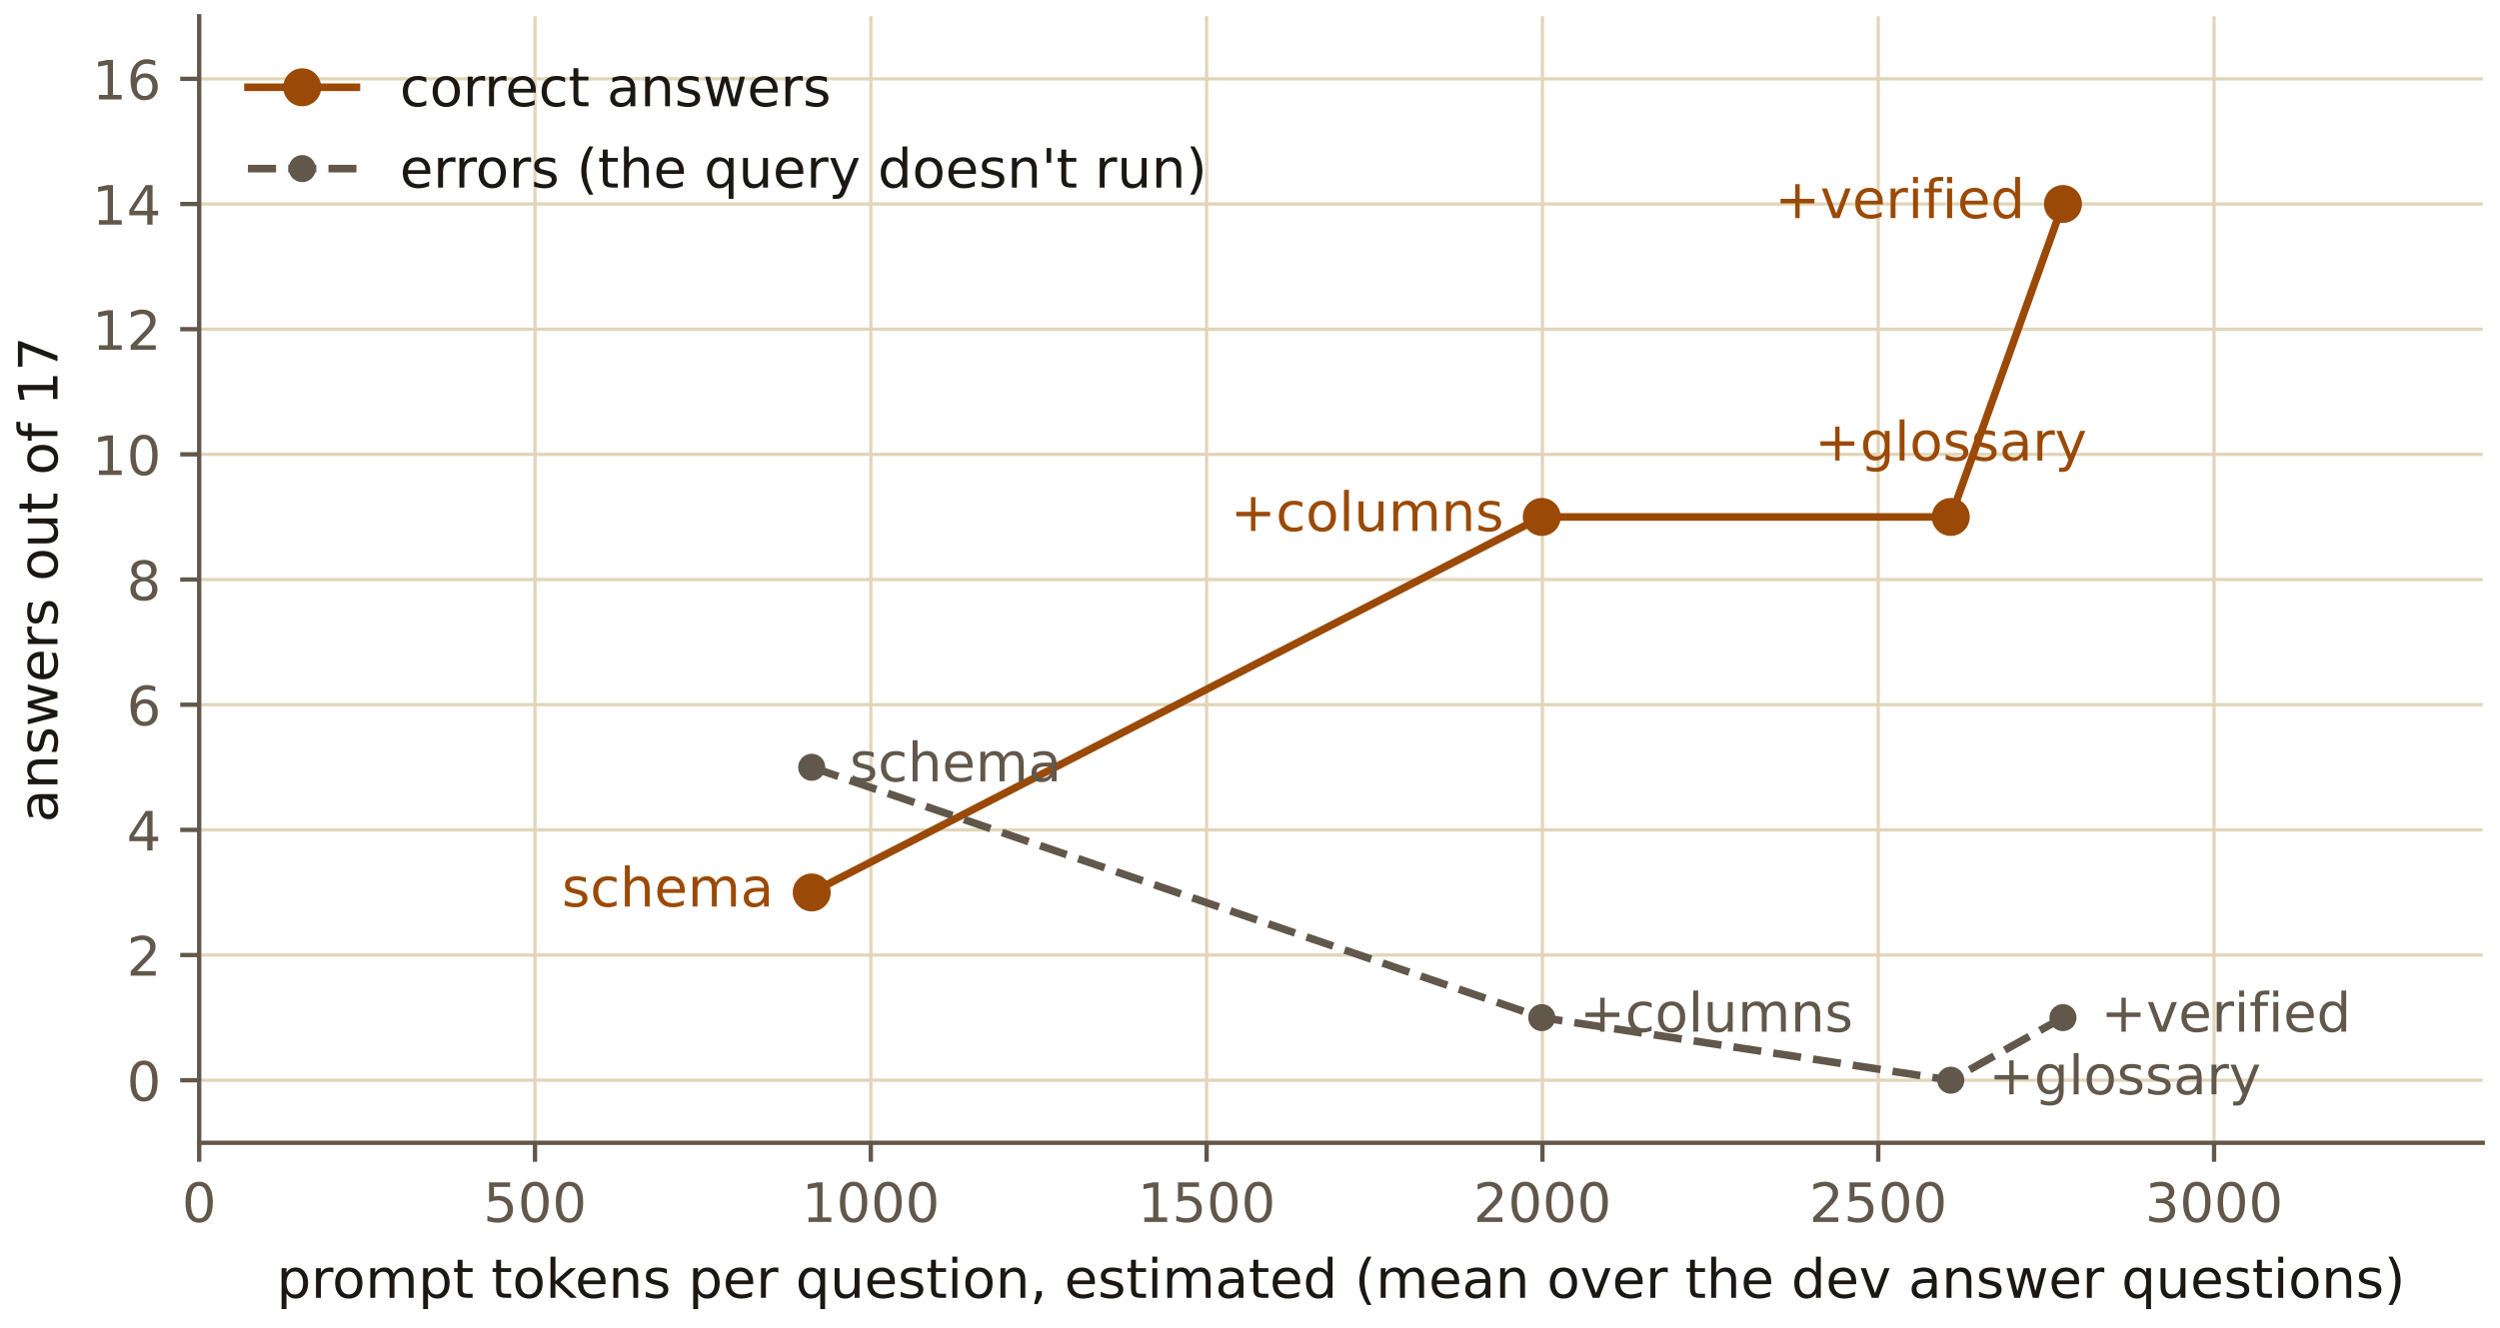
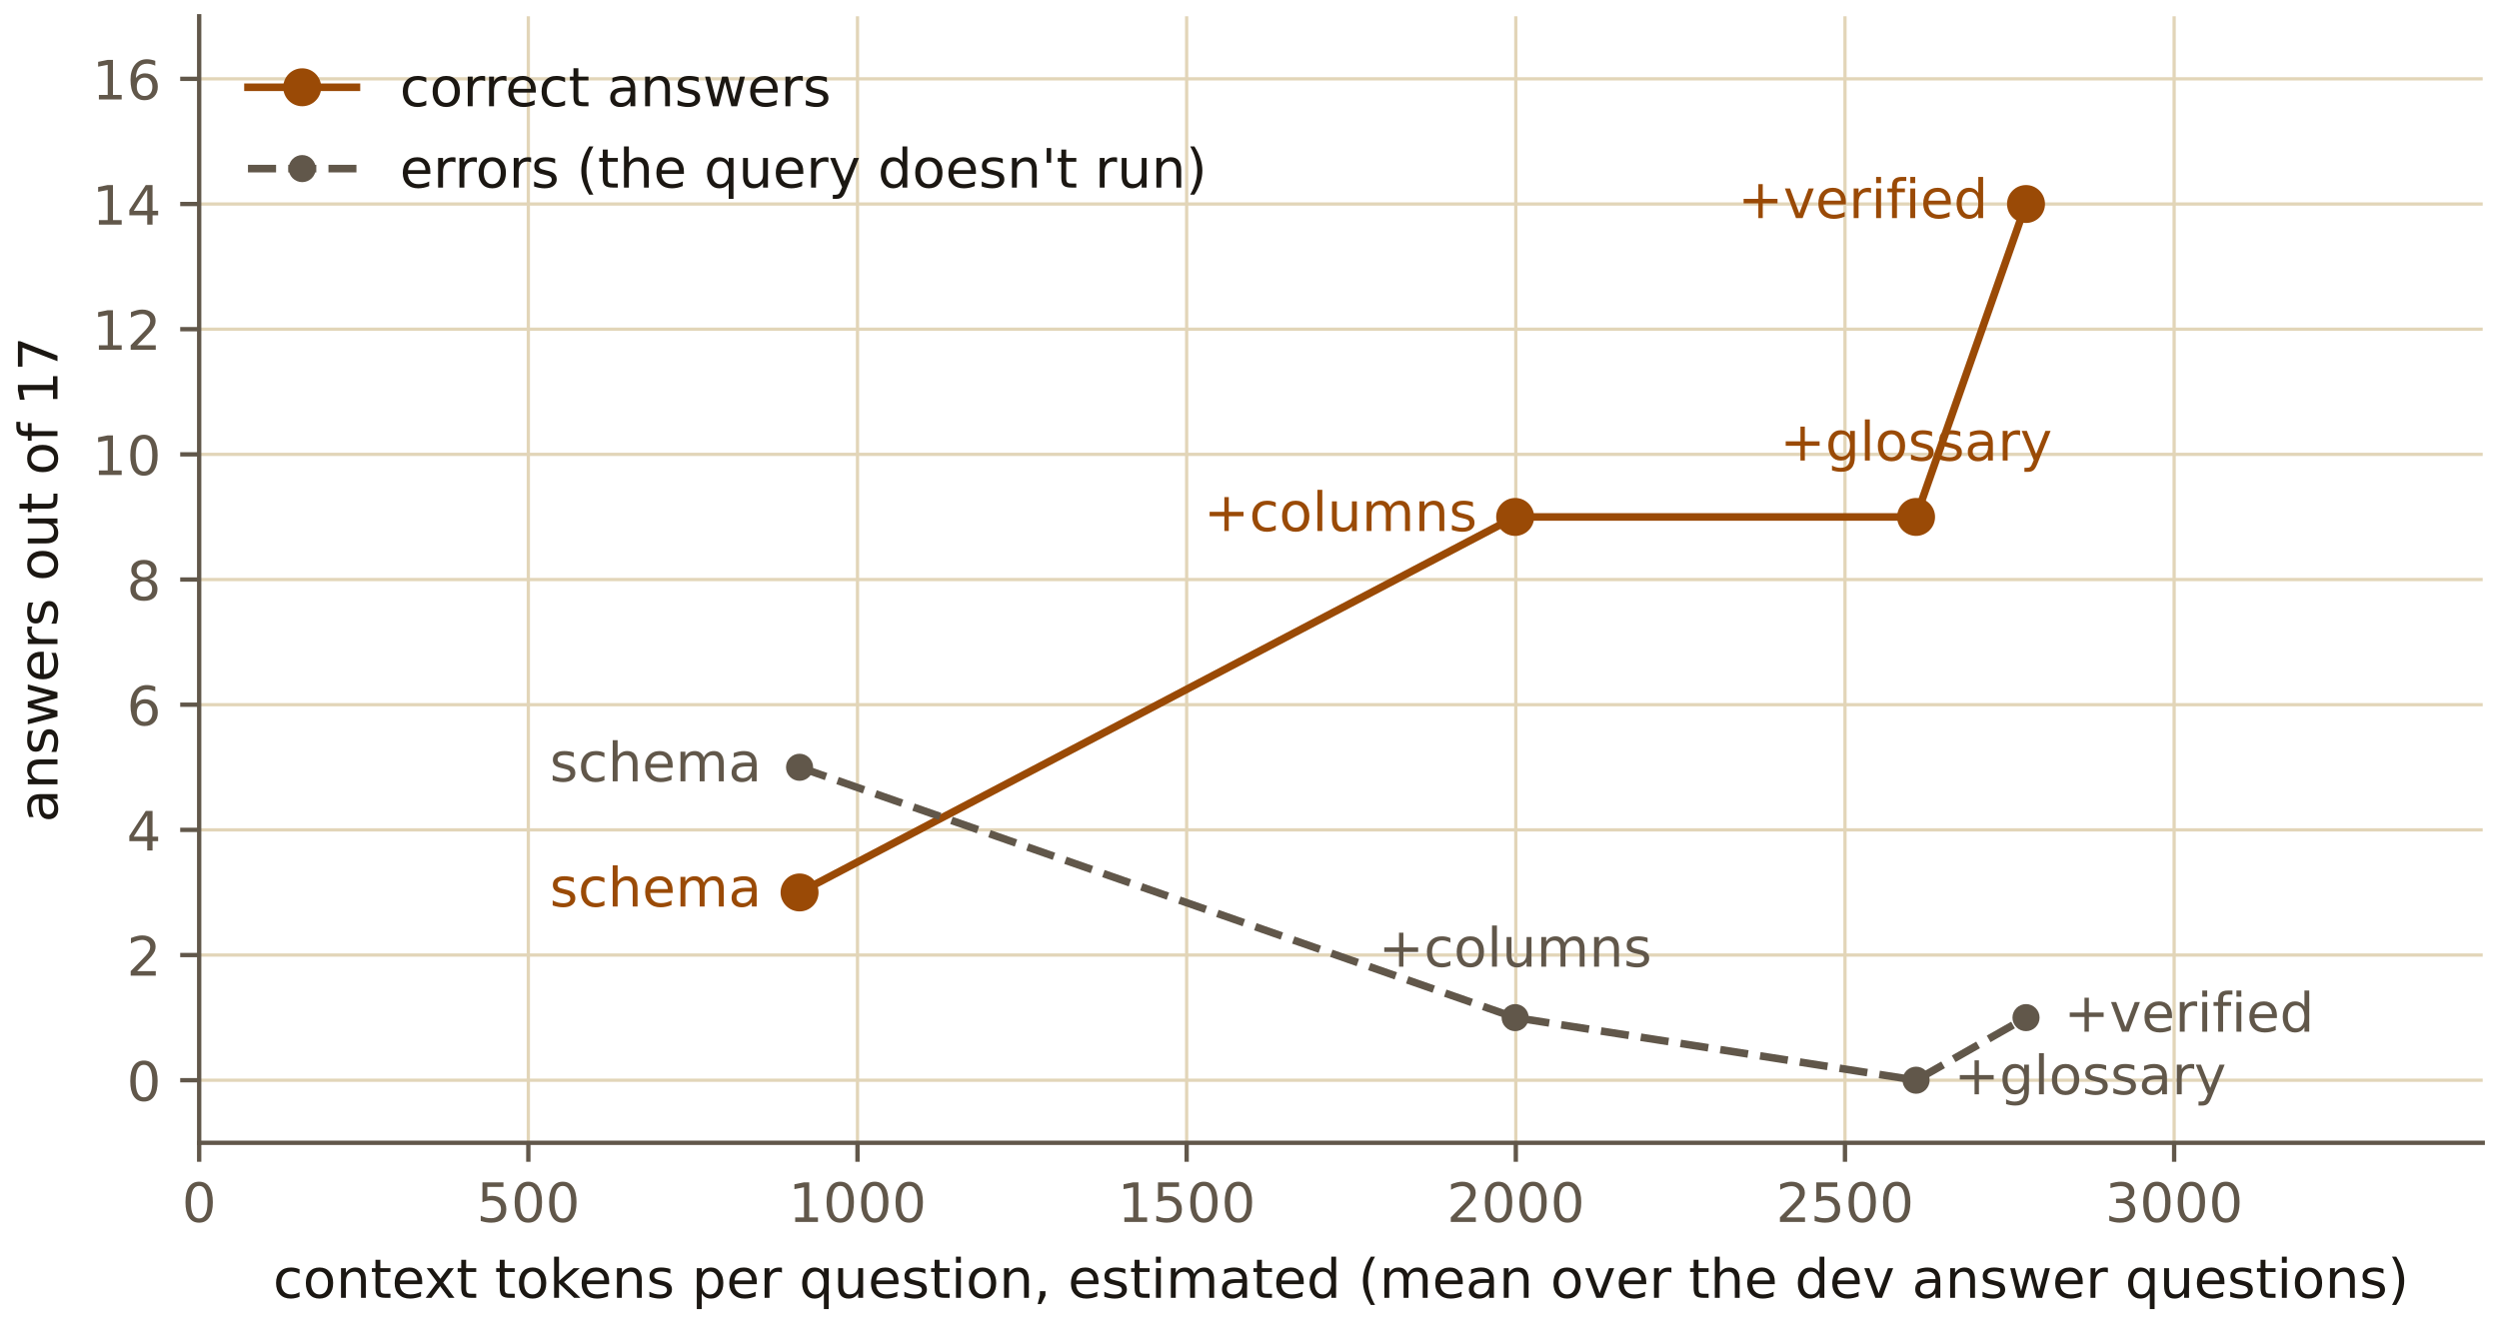
<svg xmlns="http://www.w3.org/2000/svg" xmlns:xlink="http://www.w3.org/1999/xlink" width="460.8pt" height="244.8pt" viewBox="0 0 460.8 244.8" version="1.1">
  <defs>
    <style type="text/css">*{stroke-linejoin: round; stroke-linecap: butt}</style>
  </defs>
  <g id="figure_1">
    <g id="patch_1">
      <path d="M 0 244.8  L 460.8 244.8  L 460.8 0  L 0 0  L 0 244.8  z " style="fill: none" />
    </g>
    <g id="axes_1">
      <g id="patch_2">
        <path d="M 36.726 210.799  L 457.8 210.799  L 457.8 3  L 36.726 3  L 36.726 210.799  z " style="fill: none" />
      </g>
      <g id="matplotlib.axis_1">
        <g id="xtick_1">
          <g id="line2d_1">
            <path d="M 36.726 210.799  L 36.726 3  " clip-path="url(#pd001e8efc6)" style="fill: none; stroke: #e2d5b8; stroke-width: 0.6; stroke-linecap: square" />
          </g>
          <g id="line2d_2">
            <defs>
              <path id="m85059689ef" d="M 0 0  L 0 3.5  " style="stroke: #61574a; stroke-width: 0.8" />
            </defs>
            <g>
              <use xlink:href="#m85059689ef" x="36.726" y="210.799" style="fill: #61574a; stroke: #61574a; stroke-width: 0.8" />
            </g>
          </g>
          <g id="text_1">
            <text style="font-size: 10px; font-family: 'IBM Plex Sans', 'DejaVu Sans', sans-serif; text-anchor: middle; fill: #61574a" x="36.726" y="225.397" transform="rotate(-0 36.72602 225.3966)">0</text>
          </g>
        </g>
        <g id="xtick_2">
          <g id="line2d_3">
-             <path d="M 98.649 210.799  L 98.649 3  " clip-path="url(#pd001e8efc6)" style="fill: none; stroke: #e2d5b8; stroke-width: 0.6; stroke-linecap: square" />
+             <path d="M 97.421 210.799  L 97.421 3  " clip-path="url(#pd001e8efc6)" style="fill: none; stroke: #e2d5b8; stroke-width: 0.6; stroke-linecap: square" />
          </g>
          <g id="line2d_4">
            <g>
-               <use xlink:href="#m85059689ef" x="98.649" y="210.799" style="fill: #61574a; stroke: #61574a; stroke-width: 0.8" />
+               <use xlink:href="#m85059689ef" x="97.421" y="210.799" style="fill: #61574a; stroke: #61574a; stroke-width: 0.8" />
            </g>
          </g>
          <g id="text_2">
-             <text style="font-size: 10px; font-family: 'IBM Plex Sans', 'DejaVu Sans', sans-serif; text-anchor: middle; fill: #61574a" x="98.649" y="225.397" transform="rotate(-0 98.64863 225.3966)">500</text>
+             <text style="font-size: 10px; font-family: 'IBM Plex Sans', 'DejaVu Sans', sans-serif; text-anchor: middle; fill: #61574a" x="97.421" y="225.397" transform="rotate(-0 97.42133 225.3966)">500</text>
          </g>
        </g>
        <g id="xtick_3">
          <g id="line2d_5">
-             <path d="M 160.571 210.799  L 160.571 3  " clip-path="url(#pd001e8efc6)" style="fill: none; stroke: #e2d5b8; stroke-width: 0.6; stroke-linecap: square" />
+             <path d="M 158.117 210.799  L 158.117 3  " clip-path="url(#pd001e8efc6)" style="fill: none; stroke: #e2d5b8; stroke-width: 0.6; stroke-linecap: square" />
          </g>
          <g id="line2d_6">
            <g>
-               <use xlink:href="#m85059689ef" x="160.571" y="210.799" style="fill: #61574a; stroke: #61574a; stroke-width: 0.8" />
+               <use xlink:href="#m85059689ef" x="158.117" y="210.799" style="fill: #61574a; stroke: #61574a; stroke-width: 0.8" />
            </g>
          </g>
          <g id="text_3">
-             <text style="font-size: 10px; font-family: 'IBM Plex Sans', 'DejaVu Sans', sans-serif; text-anchor: middle; fill: #61574a" x="160.571" y="225.397" transform="rotate(-0 160.5712 225.3966)">1000</text>
+             <text style="font-size: 10px; font-family: 'IBM Plex Sans', 'DejaVu Sans', sans-serif; text-anchor: middle; fill: #61574a" x="158.117" y="225.397" transform="rotate(-0 158.1166 225.3966)">1000</text>
          </g>
        </g>
        <g id="xtick_4">
          <g id="line2d_7">
-             <path d="M 222.494 210.799  L 222.494 3  " clip-path="url(#pd001e8efc6)" style="fill: none; stroke: #e2d5b8; stroke-width: 0.6; stroke-linecap: square" />
+             <path d="M 218.812 210.799  L 218.812 3  " clip-path="url(#pd001e8efc6)" style="fill: none; stroke: #e2d5b8; stroke-width: 0.6; stroke-linecap: square" />
          </g>
          <g id="line2d_8">
            <g>
-               <use xlink:href="#m85059689ef" x="222.494" y="210.799" style="fill: #61574a; stroke: #61574a; stroke-width: 0.8" />
+               <use xlink:href="#m85059689ef" x="218.812" y="210.799" style="fill: #61574a; stroke: #61574a; stroke-width: 0.8" />
            </g>
          </g>
          <g id="text_4">
-             <text style="font-size: 10px; font-family: 'IBM Plex Sans', 'DejaVu Sans', sans-serif; text-anchor: middle; fill: #61574a" x="222.494" y="225.397" transform="rotate(-0 222.4938 225.3966)">1500</text>
+             <text style="font-size: 10px; font-family: 'IBM Plex Sans', 'DejaVu Sans', sans-serif; text-anchor: middle; fill: #61574a" x="218.812" y="225.397" transform="rotate(-0 218.812 225.3966)">1500</text>
          </g>
        </g>
        <g id="xtick_5">
          <g id="line2d_9">
-             <path d="M 284.416 210.799  L 284.416 3  " clip-path="url(#pd001e8efc6)" style="fill: none; stroke: #e2d5b8; stroke-width: 0.6; stroke-linecap: square" />
+             <path d="M 279.507 210.799  L 279.507 3  " clip-path="url(#pd001e8efc6)" style="fill: none; stroke: #e2d5b8; stroke-width: 0.6; stroke-linecap: square" />
          </g>
          <g id="line2d_10">
            <g>
-               <use xlink:href="#m85059689ef" x="284.416" y="210.799" style="fill: #61574a; stroke: #61574a; stroke-width: 0.8" />
+               <use xlink:href="#m85059689ef" x="279.507" y="210.799" style="fill: #61574a; stroke: #61574a; stroke-width: 0.8" />
            </g>
          </g>
          <g id="text_5">
-             <text style="font-size: 10px; font-family: 'IBM Plex Sans', 'DejaVu Sans', sans-serif; text-anchor: middle; fill: #61574a" x="284.416" y="225.397" transform="rotate(-0 284.4165 225.3966)">2000</text>
+             <text style="font-size: 10px; font-family: 'IBM Plex Sans', 'DejaVu Sans', sans-serif; text-anchor: middle; fill: #61574a" x="279.507" y="225.397" transform="rotate(-0 279.5073 225.3966)">2000</text>
          </g>
        </g>
        <g id="xtick_6">
          <g id="line2d_11">
-             <path d="M 346.339 210.799  L 346.339 3  " clip-path="url(#pd001e8efc6)" style="fill: none; stroke: #e2d5b8; stroke-width: 0.6; stroke-linecap: square" />
+             <path d="M 340.203 210.799  L 340.203 3  " clip-path="url(#pd001e8efc6)" style="fill: none; stroke: #e2d5b8; stroke-width: 0.6; stroke-linecap: square" />
          </g>
          <g id="line2d_12">
            <g>
-               <use xlink:href="#m85059689ef" x="346.339" y="210.799" style="fill: #61574a; stroke: #61574a; stroke-width: 0.8" />
+               <use xlink:href="#m85059689ef" x="340.203" y="210.799" style="fill: #61574a; stroke: #61574a; stroke-width: 0.8" />
            </g>
          </g>
          <g id="text_6">
-             <text style="font-size: 10px; font-family: 'IBM Plex Sans', 'DejaVu Sans', sans-serif; text-anchor: middle; fill: #61574a" x="346.339" y="225.397" transform="rotate(-0 346.3391 225.3966)">2500</text>
+             <text style="font-size: 10px; font-family: 'IBM Plex Sans', 'DejaVu Sans', sans-serif; text-anchor: middle; fill: #61574a" x="340.203" y="225.397" transform="rotate(-0 340.2026 225.3966)">2500</text>
          </g>
        </g>
        <g id="xtick_7">
          <g id="line2d_13">
-             <path d="M 408.262 210.799  L 408.262 3  " clip-path="url(#pd001e8efc6)" style="fill: none; stroke: #e2d5b8; stroke-width: 0.6; stroke-linecap: square" />
+             <path d="M 400.898 210.799  L 400.898 3  " clip-path="url(#pd001e8efc6)" style="fill: none; stroke: #e2d5b8; stroke-width: 0.6; stroke-linecap: square" />
          </g>
          <g id="line2d_14">
            <g>
-               <use xlink:href="#m85059689ef" x="408.262" y="210.799" style="fill: #61574a; stroke: #61574a; stroke-width: 0.8" />
+               <use xlink:href="#m85059689ef" x="400.898" y="210.799" style="fill: #61574a; stroke: #61574a; stroke-width: 0.8" />
            </g>
          </g>
          <g id="text_7">
-             <text style="font-size: 10px; font-family: 'IBM Plex Sans', 'DejaVu Sans', sans-serif; text-anchor: middle; fill: #61574a" x="408.262" y="225.397" transform="rotate(-0 408.2617 225.3966)">3000</text>
+             <text style="font-size: 10px; font-family: 'IBM Plex Sans', 'DejaVu Sans', sans-serif; text-anchor: middle; fill: #61574a" x="400.898" y="225.397" transform="rotate(-0 400.8979 225.3966)">3000</text>
          </g>
        </g>
        <g id="text_8">
-           <text style="font-size: 10px; font-family: 'IBM Plex Sans', 'DejaVu Sans', sans-serif; text-anchor: middle; fill: #1b1712" x="247.263" y="239.397" transform="rotate(-0 247.2629 239.3974)">prompt tokens per question, estimated (mean over the dev answer questions)</text>
+           <text style="font-size: 10px; font-family: 'IBM Plex Sans', 'DejaVu Sans', sans-serif; text-anchor: middle; fill: #1b1712" x="247.263" y="239.397" transform="rotate(-0 247.2629 239.3974)">context tokens per question, estimated (mean over the dev answer questions)</text>
        </g>
      </g>
      <g id="matplotlib.axis_2">
        <g id="ytick_1">
          <g id="line2d_15">
            <path d="M 36.726 199.255  L 457.8 199.255  " clip-path="url(#pd001e8efc6)" style="fill: none; stroke: #e2d5b8; stroke-width: 0.6; stroke-linecap: square" />
          </g>
          <g id="line2d_16">
            <defs>
              <path id="me852b425f9" d="M 0 0  L -3.5 0  " style="stroke: #61574a; stroke-width: 0.8" />
            </defs>
            <g>
              <use xlink:href="#me852b425f9" x="36.726" y="199.255" style="fill: #61574a; stroke: #61574a; stroke-width: 0.8" />
            </g>
          </g>
          <g id="text_9">
            <text style="font-size: 10px; font-family: 'IBM Plex Sans', 'DejaVu Sans', sans-serif; text-anchor: end; fill: #61574a" x="29.726" y="203.053" transform="rotate(-0 29.72602 203.0534)">0</text>
          </g>
        </g>
        <g id="ytick_2">
          <g id="line2d_17">
            <path d="M 36.726 176.166  L 457.8 176.166  " clip-path="url(#pd001e8efc6)" style="fill: none; stroke: #e2d5b8; stroke-width: 0.6; stroke-linecap: square" />
          </g>
          <g id="line2d_18">
            <g>
              <use xlink:href="#me852b425f9" x="36.726" y="176.166" style="fill: #61574a; stroke: #61574a; stroke-width: 0.8" />
            </g>
          </g>
          <g id="text_10">
            <text style="font-size: 10px; font-family: 'IBM Plex Sans', 'DejaVu Sans', sans-serif; text-anchor: end; fill: #61574a" x="29.726" y="179.965" transform="rotate(-0 29.72602 179.9647)">2</text>
          </g>
        </g>
        <g id="ytick_3">
          <g id="line2d_19">
            <path d="M 36.726 153.077  L 457.8 153.077  " clip-path="url(#pd001e8efc6)" style="fill: none; stroke: #e2d5b8; stroke-width: 0.6; stroke-linecap: square" />
          </g>
          <g id="line2d_20">
            <g>
              <use xlink:href="#me852b425f9" x="36.726" y="153.077" style="fill: #61574a; stroke: #61574a; stroke-width: 0.8" />
            </g>
          </g>
          <g id="text_11">
            <text style="font-size: 10px; font-family: 'IBM Plex Sans', 'DejaVu Sans', sans-serif; text-anchor: end; fill: #61574a" x="29.726" y="156.876" transform="rotate(-0 29.72602 156.8759)">4</text>
          </g>
        </g>
        <g id="ytick_4">
          <g id="line2d_21">
            <path d="M 36.726 129.988  L 457.8 129.988  " clip-path="url(#pd001e8efc6)" style="fill: none; stroke: #e2d5b8; stroke-width: 0.6; stroke-linecap: square" />
          </g>
          <g id="line2d_22">
            <g>
              <use xlink:href="#me852b425f9" x="36.726" y="129.988" style="fill: #61574a; stroke: #61574a; stroke-width: 0.8" />
            </g>
          </g>
          <g id="text_12">
            <text style="font-size: 10px; font-family: 'IBM Plex Sans', 'DejaVu Sans', sans-serif; text-anchor: end; fill: #61574a" x="29.726" y="133.787" transform="rotate(-0 29.72602 133.7872)">6</text>
          </g>
        </g>
        <g id="ytick_5">
          <g id="line2d_23">
            <path d="M 36.726 106.9  L 457.8 106.9  " clip-path="url(#pd001e8efc6)" style="fill: none; stroke: #e2d5b8; stroke-width: 0.6; stroke-linecap: square" />
          </g>
          <g id="line2d_24">
            <g>
              <use xlink:href="#me852b425f9" x="36.726" y="106.9" style="fill: #61574a; stroke: #61574a; stroke-width: 0.8" />
            </g>
          </g>
          <g id="text_13">
            <text style="font-size: 10px; font-family: 'IBM Plex Sans', 'DejaVu Sans', sans-serif; text-anchor: end; fill: #61574a" x="29.726" y="110.698" transform="rotate(-0 29.72602 110.6984)">8</text>
          </g>
        </g>
        <g id="ytick_6">
          <g id="line2d_25">
            <path d="M 36.726 83.811  L 457.8 83.811  " clip-path="url(#pd001e8efc6)" style="fill: none; stroke: #e2d5b8; stroke-width: 0.6; stroke-linecap: square" />
          </g>
          <g id="line2d_26">
            <g>
              <use xlink:href="#me852b425f9" x="36.726" y="83.811" style="fill: #61574a; stroke: #61574a; stroke-width: 0.8" />
            </g>
          </g>
          <g id="text_14">
            <text style="font-size: 10px; font-family: 'IBM Plex Sans', 'DejaVu Sans', sans-serif; text-anchor: end; fill: #61574a" x="29.726" y="87.61" transform="rotate(-0 29.72602 87.60969)">10</text>
          </g>
        </g>
        <g id="ytick_7">
          <g id="line2d_27">
            <path d="M 36.726 60.722  L 457.8 60.722  " clip-path="url(#pd001e8efc6)" style="fill: none; stroke: #e2d5b8; stroke-width: 0.6; stroke-linecap: square" />
          </g>
          <g id="line2d_28">
            <g>
              <use xlink:href="#me852b425f9" x="36.726" y="60.722" style="fill: #61574a; stroke: #61574a; stroke-width: 0.8" />
            </g>
          </g>
          <g id="text_15">
            <text style="font-size: 10px; font-family: 'IBM Plex Sans', 'DejaVu Sans', sans-serif; text-anchor: end; fill: #61574a" x="29.726" y="64.521" transform="rotate(-0 29.72602 64.52094)">12</text>
          </g>
        </g>
        <g id="ytick_8">
          <g id="line2d_29">
            <path d="M 36.726 37.633  L 457.8 37.633  " clip-path="url(#pd001e8efc6)" style="fill: none; stroke: #e2d5b8; stroke-width: 0.6; stroke-linecap: square" />
          </g>
          <g id="line2d_30">
            <g>
              <use xlink:href="#me852b425f9" x="36.726" y="37.633" style="fill: #61574a; stroke: #61574a; stroke-width: 0.8" />
            </g>
          </g>
          <g id="text_16">
            <text style="font-size: 10px; font-family: 'IBM Plex Sans', 'DejaVu Sans', sans-serif; text-anchor: end; fill: #61574a" x="29.726" y="41.432" transform="rotate(-0 29.72602 41.43219)">14</text>
          </g>
        </g>
        <g id="ytick_9">
          <g id="line2d_31">
            <path d="M 36.726 14.545  L 457.8 14.545  " clip-path="url(#pd001e8efc6)" style="fill: none; stroke: #e2d5b8; stroke-width: 0.6; stroke-linecap: square" />
          </g>
          <g id="line2d_32">
            <g>
              <use xlink:href="#me852b425f9" x="36.726" y="14.545" style="fill: #61574a; stroke: #61574a; stroke-width: 0.8" />
            </g>
          </g>
          <g id="text_17">
            <text style="font-size: 10px; font-family: 'IBM Plex Sans', 'DejaVu Sans', sans-serif; text-anchor: end; fill: #61574a" x="29.726" y="18.343" transform="rotate(-0 29.72602 18.34344)">16</text>
          </g>
        </g>
        <g id="text_18">
          <text style="font-size: 10px; font-family: 'IBM Plex Sans', 'DejaVu Sans', sans-serif; text-anchor: middle; fill: #1b1712" x="10.599" y="106.9" transform="rotate(-90 10.59868 106.8996)">answers out of 17</text>
        </g>
      </g>
      <g id="line2d_33">
-         <path d="M 149.673 164.621  L 284.293 95.355  L 359.714 95.355  L 380.396 37.633  " clip-path="url(#pd001e8efc6)" style="fill: none; stroke: #9a4a06; stroke-width: 1.4; stroke-linecap: square" />
+         <path d="M 147.434 164.621  L 279.386 95.355  L 353.313 95.355  L 373.585 37.633  " clip-path="url(#pd001e8efc6)" style="fill: none; stroke: #9a4a06; stroke-width: 1.4; stroke-linecap: square" />
        <defs>
          <path id="m5d272b3cdc" d="M 0 3  C 0.796 3 1.559 2.684 2.121 2.121  C 2.684 1.559 3 0.796 3 0  C 3 -0.796 2.684 -1.559 2.121 -2.121  C 1.559 -2.684 0.796 -3 0 -3  C -0.796 -3 -1.559 -2.684 -2.121 -2.121  C -2.684 -1.559 -3 -0.796 -3 0  C -3 0.796 -2.684 1.559 -2.121 2.121  C -1.559 2.684 -0.796 3 0 3  z " style="stroke: #9a4a06" />
        </defs>
        <g clip-path="url(#pd001e8efc6)">
-           <use xlink:href="#m5d272b3cdc" x="149.673" y="164.621" style="fill: #9a4a06; stroke: #9a4a06" />
-           <use xlink:href="#m5d272b3cdc" x="284.293" y="95.355" style="fill: #9a4a06; stroke: #9a4a06" />
-           <use xlink:href="#m5d272b3cdc" x="359.714" y="95.355" style="fill: #9a4a06; stroke: #9a4a06" />
-           <use xlink:href="#m5d272b3cdc" x="380.396" y="37.633" style="fill: #9a4a06; stroke: #9a4a06" />
+           <use xlink:href="#m5d272b3cdc" x="147.434" y="164.621" style="fill: #9a4a06; stroke: #9a4a06" />
+           <use xlink:href="#m5d272b3cdc" x="279.386" y="95.355" style="fill: #9a4a06; stroke: #9a4a06" />
+           <use xlink:href="#m5d272b3cdc" x="353.313" y="95.355" style="fill: #9a4a06; stroke: #9a4a06" />
+           <use xlink:href="#m5d272b3cdc" x="373.585" y="37.633" style="fill: #9a4a06; stroke: #9a4a06" />
        </g>
      </g>
      <g id="line2d_34">
-         <path d="M 149.673 141.533  L 284.293 187.71  L 359.714 199.255  L 380.396 187.71  " clip-path="url(#pd001e8efc6)" style="fill: none; stroke-dasharray: 5.18,2.24; stroke-dashoffset: 0; stroke: #61574a; stroke-width: 1.4" />
+         <path d="M 147.434 141.533  L 279.386 187.71  L 353.313 199.255  L 373.585 187.71  " clip-path="url(#pd001e8efc6)" style="fill: none; stroke-dasharray: 5.18,2.24; stroke-dashoffset: 0; stroke: #61574a; stroke-width: 1.4" />
        <defs>
          <path id="m2f4553f8e1" d="M 0 2  C 0.53 2 1.039 1.789 1.414 1.414  C 1.789 1.039 2 0.53 2 0  C 2 -0.53 1.789 -1.039 1.414 -1.414  C 1.039 -1.789 0.53 -2 0 -2  C -0.53 -2 -1.039 -1.789 -1.414 -1.414  C -1.789 -1.039 -2 -0.53 -2 0  C -2 0.53 -1.789 1.039 -1.414 1.414  C -1.039 1.789 -0.53 2 0 2  z " style="stroke: #61574a" />
        </defs>
        <g clip-path="url(#pd001e8efc6)">
-           <use xlink:href="#m2f4553f8e1" x="149.673" y="141.533" style="fill: #61574a; stroke: #61574a" />
-           <use xlink:href="#m2f4553f8e1" x="284.293" y="187.71" style="fill: #61574a; stroke: #61574a" />
-           <use xlink:href="#m2f4553f8e1" x="359.714" y="199.255" style="fill: #61574a; stroke: #61574a" />
-           <use xlink:href="#m2f4553f8e1" x="380.396" y="187.71" style="fill: #61574a; stroke: #61574a" />
+           <use xlink:href="#m2f4553f8e1" x="147.434" y="141.533" style="fill: #61574a; stroke: #61574a" />
+           <use xlink:href="#m2f4553f8e1" x="279.386" y="187.71" style="fill: #61574a; stroke: #61574a" />
+           <use xlink:href="#m2f4553f8e1" x="353.313" y="199.255" style="fill: #61574a; stroke: #61574a" />
+           <use xlink:href="#m2f4553f8e1" x="373.585" y="187.71" style="fill: #61574a; stroke: #61574a" />
        </g>
      </g>
      <g id="patch_3">
        <path d="M 36.726 210.799  L 36.726 3  " style="fill: none; stroke: #61574a; stroke-width: 0.8; stroke-linejoin: miter; stroke-linecap: square" />
      </g>
      <g id="patch_4">
        <path d="M 36.726 210.799  L 457.8 210.799  " style="fill: none; stroke: #61574a; stroke-width: 0.8; stroke-linejoin: miter; stroke-linecap: square" />
      </g>
      <g id="text_19">
-         <text style="font-size: 10px; font-family: 'IBM Plex Sans', 'DejaVu Sans', sans-serif; text-anchor: end; fill: #9a4a06" x="142.673" y="167.22" transform="rotate(-0 142.6729 167.2195)">schema</text>
+         <text style="font-size: 10px; font-family: 'IBM Plex Sans', 'DejaVu Sans', sans-serif; text-anchor: end; fill: #9a4a06" x="140.434" y="167.22" transform="rotate(-0 140.4343 167.2195)">schema</text>
      </g>
      <g id="text_20">
-         <text style="font-size: 10px; font-family: 'IBM Plex Sans', 'DejaVu Sans', sans-serif; text-anchor: end; fill: #9a4a06" x="277.293" y="97.953" transform="rotate(-0 277.2926 97.95328)">+columns</text>
+         <text style="font-size: 10px; font-family: 'IBM Plex Sans', 'DejaVu Sans', sans-serif; text-anchor: end; fill: #9a4a06" x="272.386" y="97.953" transform="rotate(-0 272.3859 97.95328)">+columns</text>
      </g>
      <g id="text_21">
-         <text style="font-size: 10px; font-family: 'IBM Plex Sans', 'DejaVu Sans', sans-serif; text-anchor: middle; fill: #9a4a06" x="359.714" y="84.953" transform="rotate(-0 359.7143 84.95289)">+glossary</text>
+         <text style="font-size: 10px; font-family: 'IBM Plex Sans', 'DejaVu Sans', sans-serif; text-anchor: middle; fill: #9a4a06" x="353.313" y="84.953" transform="rotate(-0 353.3128 84.95289)">+glossary</text>
      </g>
      <g id="text_22">
-         <text style="font-size: 10px; font-family: 'IBM Plex Sans', 'DejaVu Sans', sans-serif; text-anchor: end; fill: #9a4a06" x="373.396" y="40.231" transform="rotate(-0 373.3965 40.23141)">+verified</text>
+         <text style="font-size: 10px; font-family: 'IBM Plex Sans', 'DejaVu Sans', sans-serif; text-anchor: end; fill: #9a4a06" x="366.585" y="40.231" transform="rotate(-0 366.585 40.23141)">+verified</text>
      </g>
      <g id="text_23">
-         <text style="font-size: 10px; font-family: 'IBM Plex Sans', 'DejaVu Sans', sans-serif; text-anchor: start; fill: #61574a" x="156.673" y="144.131" transform="rotate(-0 156.6729 144.1308)">schema</text>
+         <text style="font-size: 10px; font-family: 'IBM Plex Sans', 'DejaVu Sans', sans-serif; text-anchor: end; fill: #61574a" x="140.434" y="144.131" transform="rotate(-0 140.4343 144.1308)">schema</text>
      </g>
      <g id="text_24">
-         <text style="font-size: 10px; font-family: 'IBM Plex Sans', 'DejaVu Sans', sans-serif; text-anchor: start; fill: #61574a" x="291.293" y="190.308" transform="rotate(-0 291.2926 190.3083)">+columns</text>
+         <text style="font-size: 10px; font-family: 'IBM Plex Sans', 'DejaVu Sans', sans-serif; text-anchor: middle; fill: #61574a" x="279.386" y="178.308" transform="rotate(-0 279.3859 178.3079)">+columns</text>
      </g>
      <g id="text_25">
-         <text style="font-size: 10px; font-family: 'IBM Plex Sans', 'DejaVu Sans', sans-serif; text-anchor: start; fill: #61574a" x="366.714" y="201.853" transform="rotate(-0 366.7143 201.8527)">+glossary</text>
+         <text style="font-size: 10px; font-family: 'IBM Plex Sans', 'DejaVu Sans', sans-serif; text-anchor: start; fill: #61574a" x="360.313" y="201.853" transform="rotate(-0 360.3128 201.8527)">+glossary</text>
      </g>
      <g id="text_26">
-         <text style="font-size: 10px; font-family: 'IBM Plex Sans', 'DejaVu Sans', sans-serif; text-anchor: start; fill: #61574a" x="387.396" y="190.308" transform="rotate(-0 387.3965 190.3083)">+verified</text>
+         <text style="font-size: 10px; font-family: 'IBM Plex Sans', 'DejaVu Sans', sans-serif; text-anchor: start; fill: #61574a" x="380.585" y="190.308" transform="rotate(-0 380.585 190.3083)">+verified</text>
      </g>
      <g id="legend_1">
        <g id="line2d_35">
          <path d="M 45.726 16.099  L 55.726 16.099  L 65.726 16.099  " style="fill: none; stroke: #9a4a06; stroke-width: 1.4; stroke-linecap: square" />
          <g>
            <use xlink:href="#m5d272b3cdc" x="55.726" y="16.099" style="fill: #9a4a06; stroke: #9a4a06" />
          </g>
        </g>
        <g id="text_27">
          <text style="font-size: 10px; font-family: 'IBM Plex Sans', 'DejaVu Sans', sans-serif; text-anchor: start; fill: #1b1712" x="73.726" y="19.599" transform="rotate(-0 73.72602 19.59868)">correct answers</text>
        </g>
        <g id="line2d_36">
          <path d="M 45.726 31.099  L 55.726 31.099  L 65.726 31.099  " style="fill: none; stroke-dasharray: 5.18,2.24; stroke-dashoffset: 0; stroke: #61574a; stroke-width: 1.4" />
          <g>
            <use xlink:href="#m2f4553f8e1" x="55.726" y="31.099" style="fill: #61574a; stroke: #61574a" />
          </g>
        </g>
        <g id="text_28">
          <text style="font-size: 10px; font-family: 'IBM Plex Sans', 'DejaVu Sans', sans-serif; text-anchor: start; fill: #1b1712" x="73.726" y="34.599" transform="rotate(-0 73.72602 34.59946)">errors (the query doesn't run)</text>
        </g>
      </g>
    </g>
  </g>
  <defs>
    <clipPath id="pd001e8efc6">
      <rect x="36.726" y="3" width="421.074" height="207.799" />
    </clipPath>
  </defs>
</svg>
